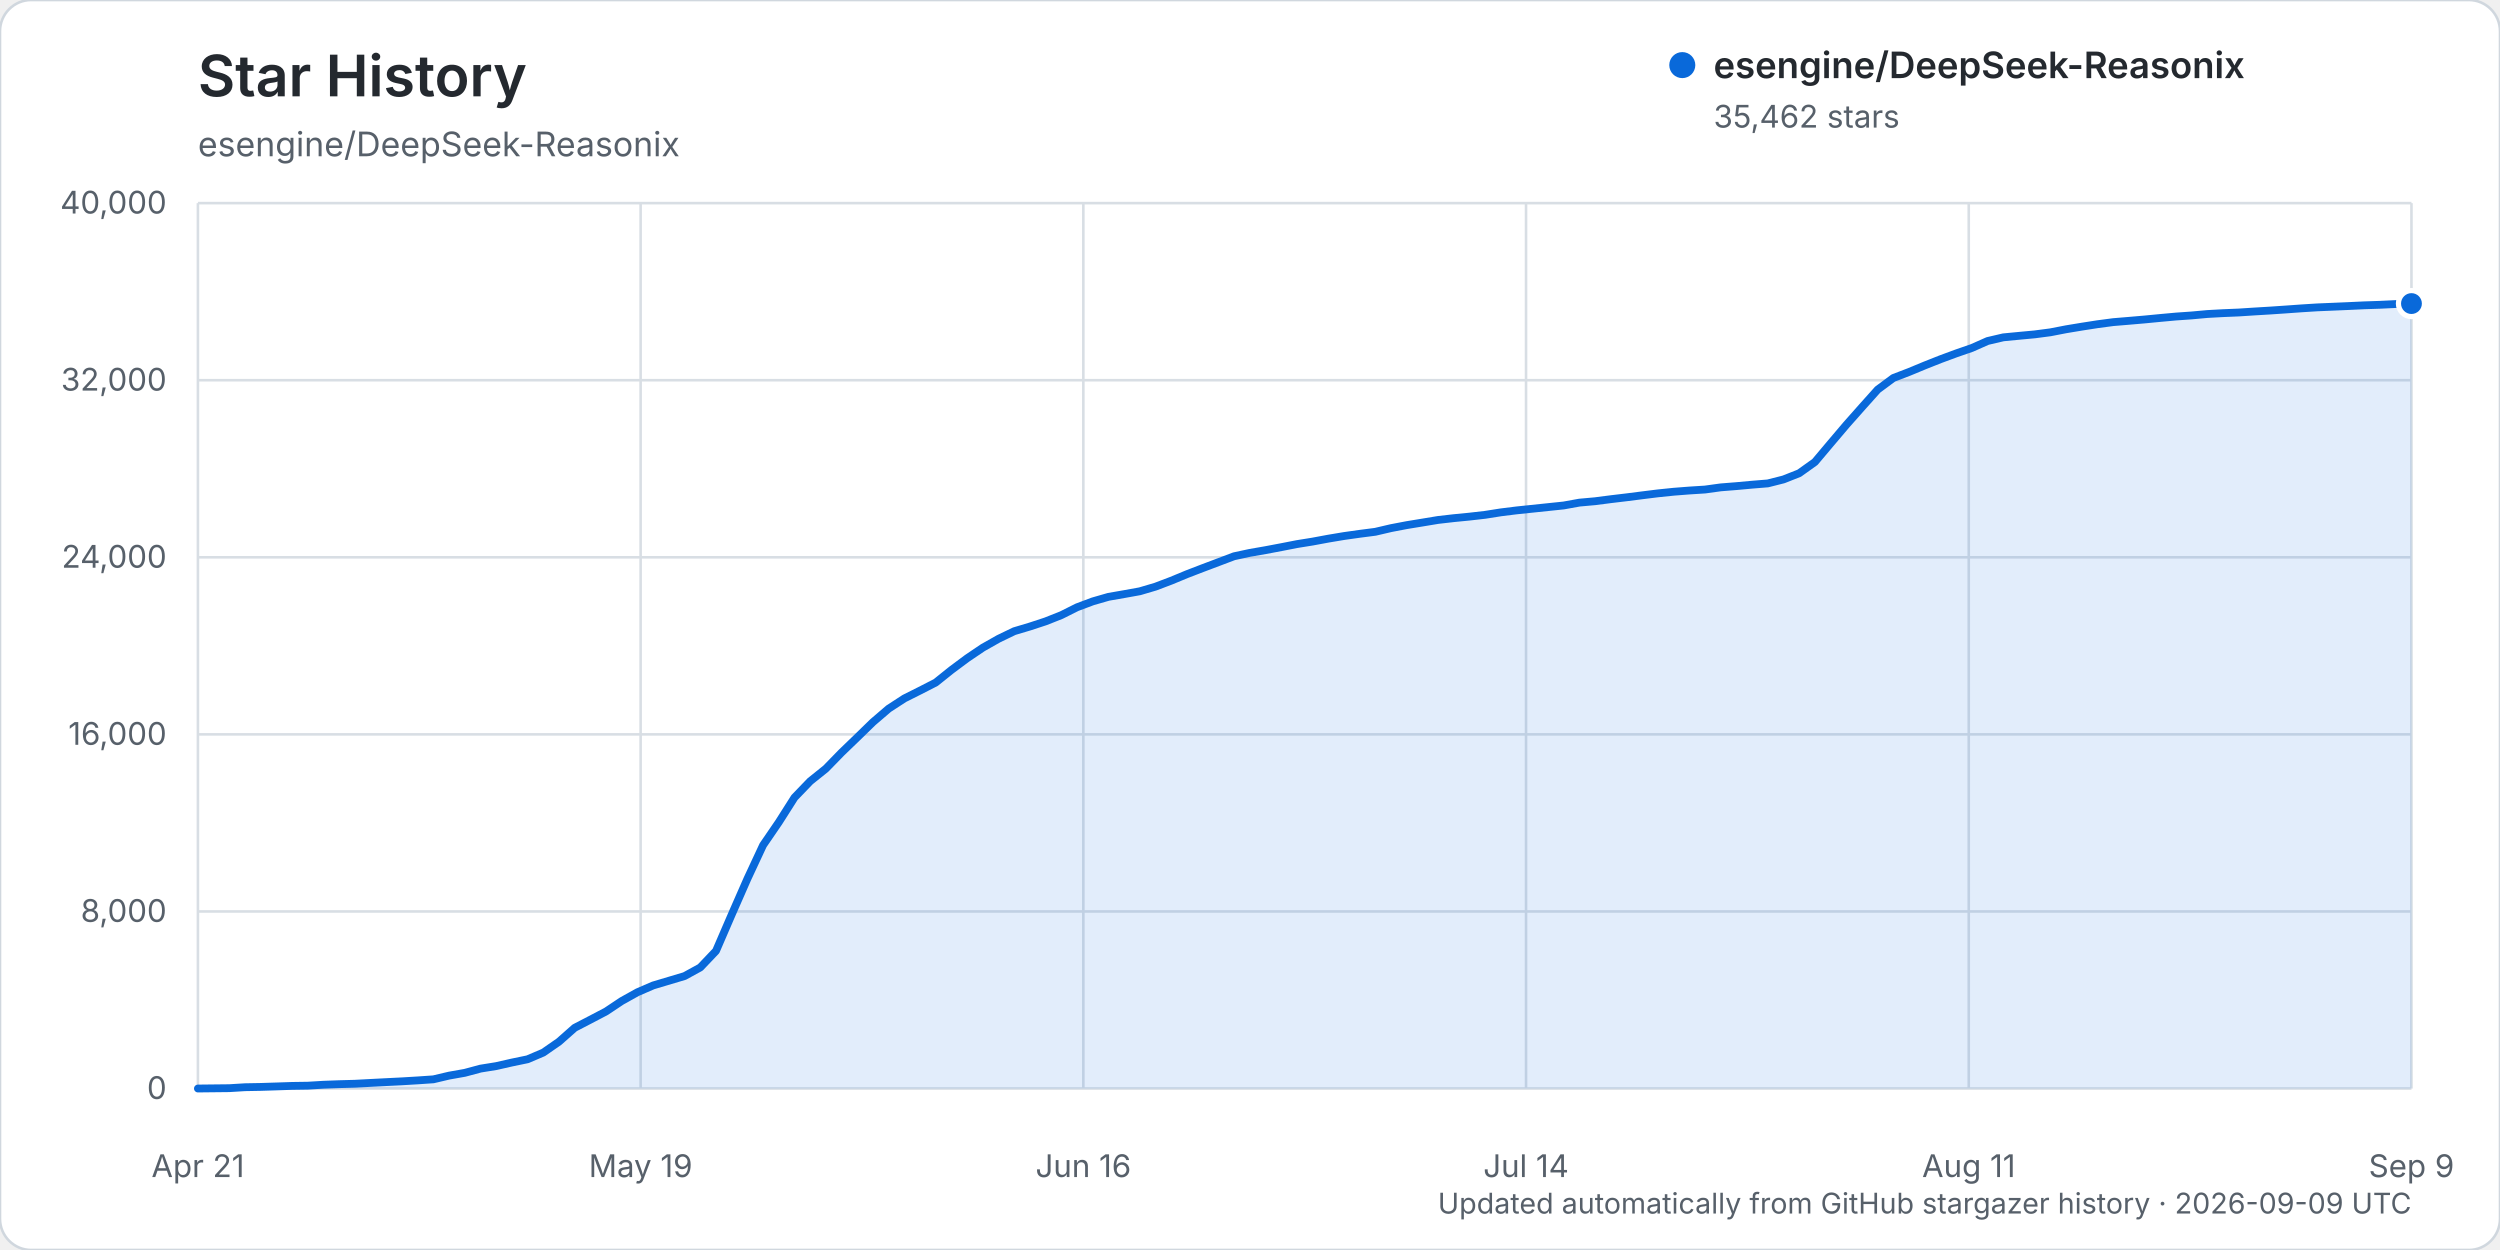
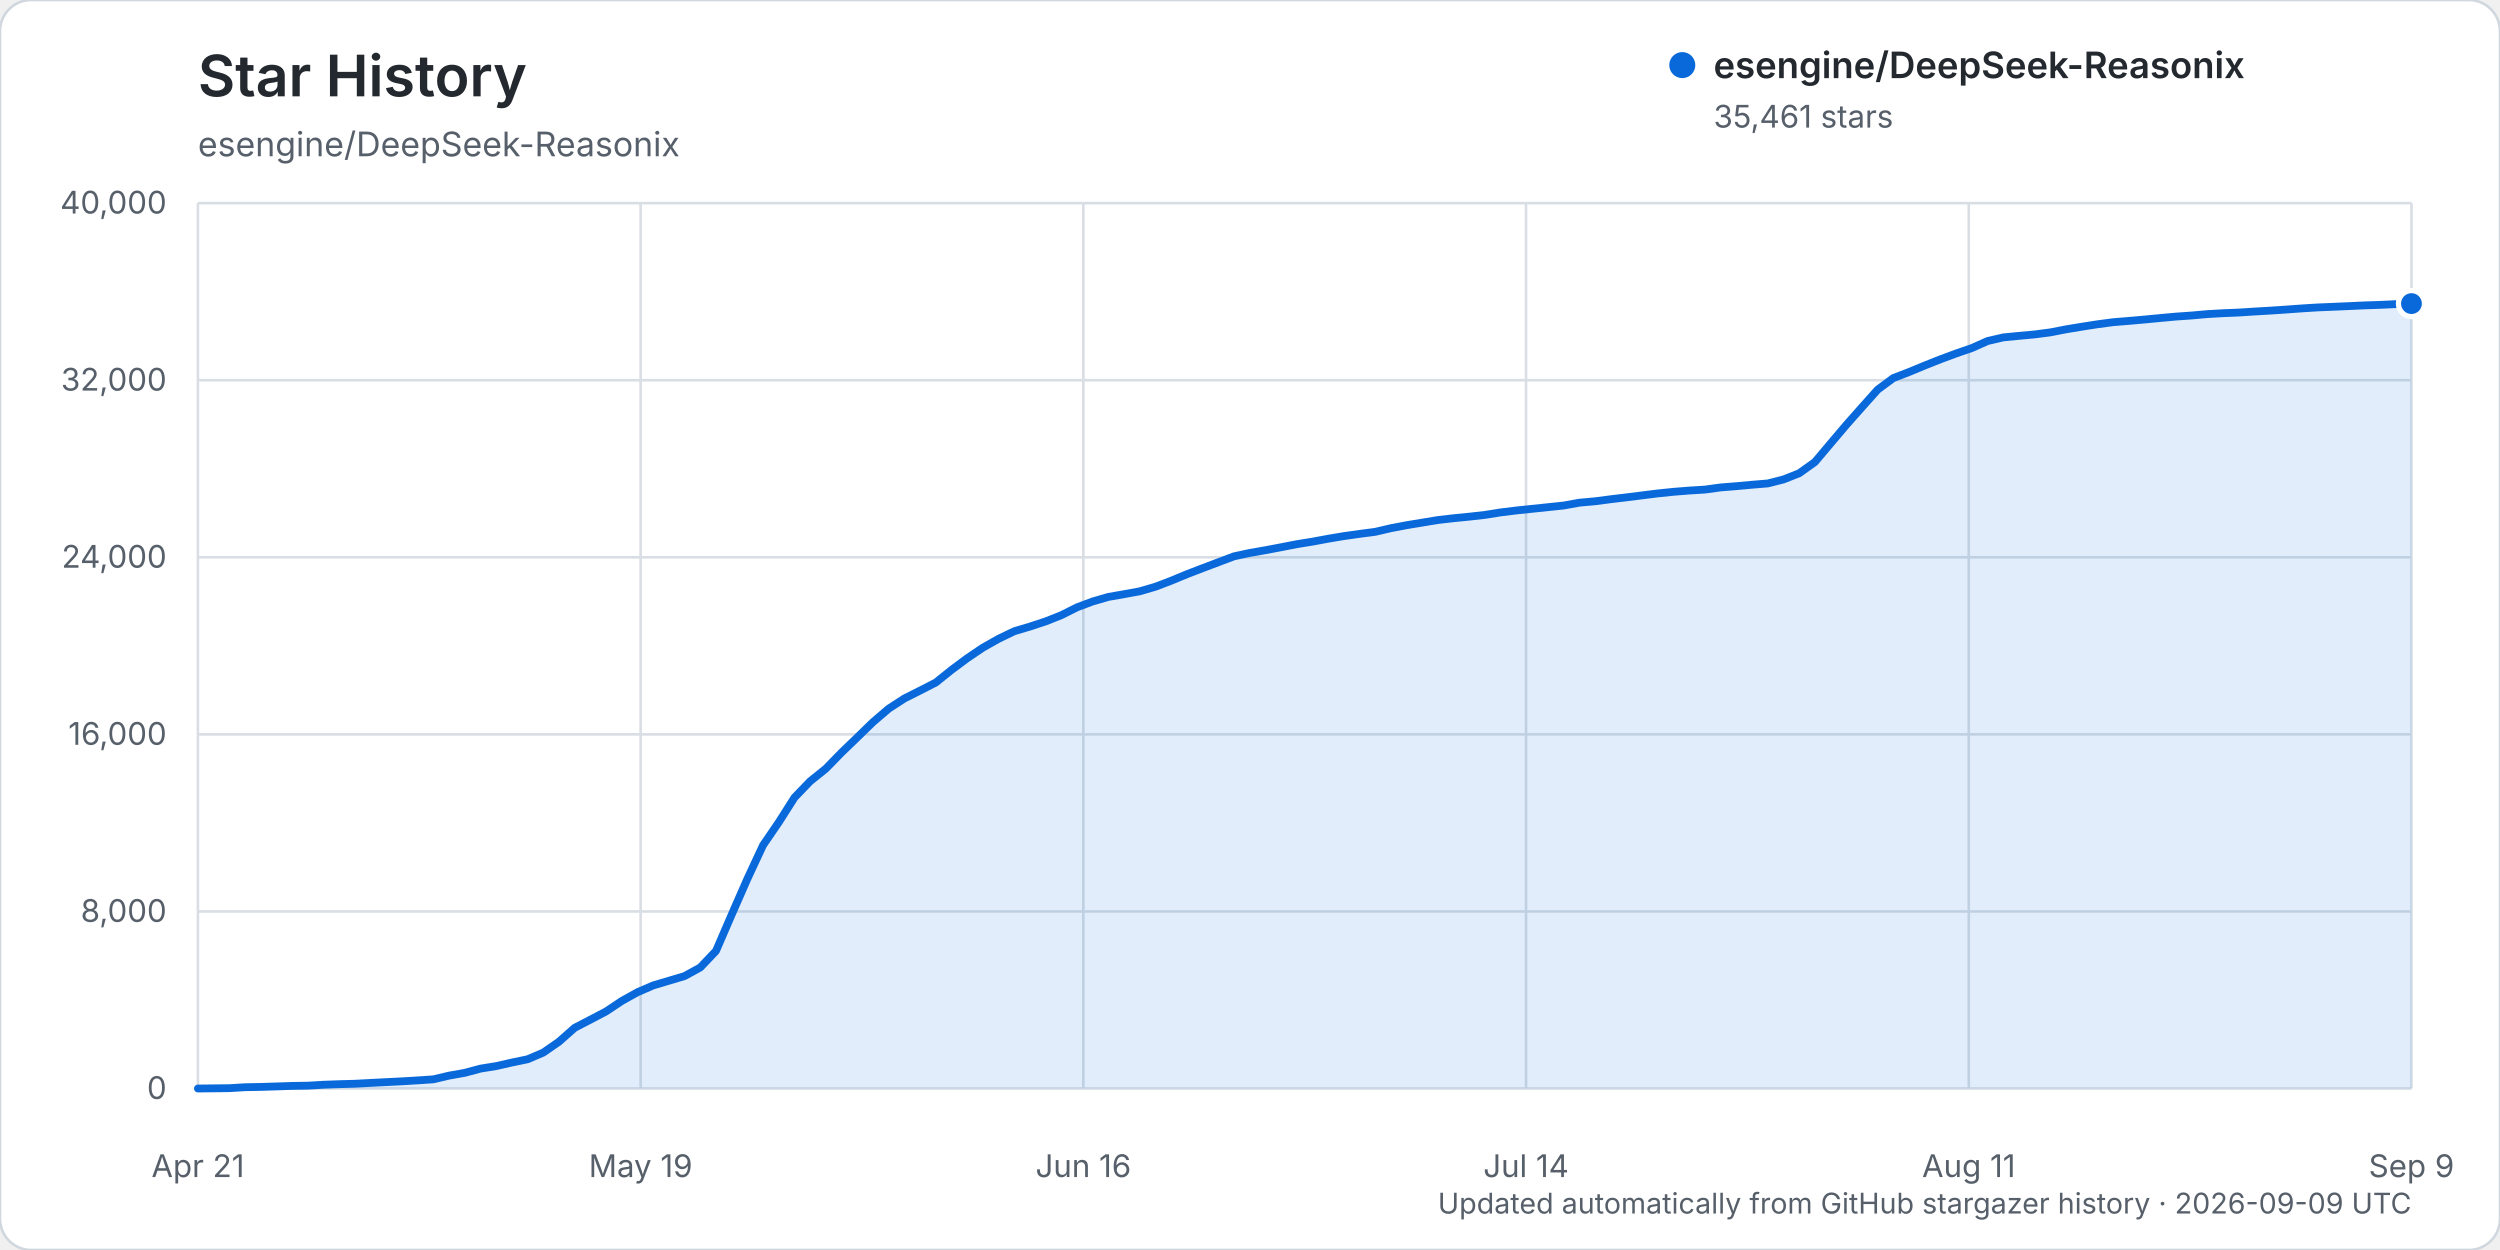
<svg xmlns="http://www.w3.org/2000/svg" width="960" height="480" viewBox="0 0 960 480" role="img" aria-labelledby="title description">
  <rect width="960" height="480" rx="12" fill="#ffffff" stroke="#d0d7de" />
  <text x="76" y="37" fill="#24292f" font-family="-apple-system, BlinkMacSystemFont, 'Segoe UI', sans-serif" font-size="22" font-weight="600">Star History</text>
  <text x="76" y="60" fill="#57606a" font-family="-apple-system, BlinkMacSystemFont, 'Segoe UI', sans-serif" font-size="13">esengine/DeepSeek-Reasonix</text>
  <g font-family="-apple-system, BlinkMacSystemFont, 'Segoe UI', sans-serif">
    <line x1="76" y1="418.00" x2="926" y2="418.00" stroke="#d8dee4" stroke-width="1" />
    <text x="64" y="422.00" text-anchor="end" fill="#57606a" font-size="12">0</text>
    <line x1="76" y1="350.00" x2="926" y2="350.00" stroke="#d8dee4" stroke-width="1" />
    <text x="64" y="354.00" text-anchor="end" fill="#57606a" font-size="12">8,000</text>
    <line x1="76" y1="282.00" x2="926" y2="282.00" stroke="#d8dee4" stroke-width="1" />
    <text x="64" y="286.00" text-anchor="end" fill="#57606a" font-size="12">16,000</text>
    <line x1="76" y1="214.00" x2="926" y2="214.00" stroke="#d8dee4" stroke-width="1" />
    <text x="64" y="218.00" text-anchor="end" fill="#57606a" font-size="12">24,000</text>
    <line x1="76" y1="146.00" x2="926" y2="146.00" stroke="#d8dee4" stroke-width="1" />
    <text x="64" y="150.00" text-anchor="end" fill="#57606a" font-size="12">32,000</text>
    <line x1="76" y1="78.00" x2="926" y2="78.00" stroke="#d8dee4" stroke-width="1" />
    <text x="64" y="82.00" text-anchor="end" fill="#57606a" font-size="12">40,000</text>
    <line x1="76.00" y1="78" x2="76.00" y2="418" stroke="#d8dee4" stroke-width="1" />
    <text x="76.00" y="452" text-anchor="middle" fill="#57606a" font-size="12">Apr 21</text>
    <line x1="246.00" y1="78" x2="246.00" y2="418" stroke="#d8dee4" stroke-width="1" />
    <text x="246.00" y="452" text-anchor="middle" fill="#57606a" font-size="12">May 19</text>
    <line x1="416.00" y1="78" x2="416.00" y2="418" stroke="#d8dee4" stroke-width="1" />
    <text x="416.00" y="452" text-anchor="middle" fill="#57606a" font-size="12">Jun 16</text>
    <line x1="586.00" y1="78" x2="586.00" y2="418" stroke="#d8dee4" stroke-width="1" />
    <text x="586.00" y="452" text-anchor="middle" fill="#57606a" font-size="12">Jul 14</text>
    <line x1="756.00" y1="78" x2="756.00" y2="418" stroke="#d8dee4" stroke-width="1" />
    <text x="756.00" y="452" text-anchor="middle" fill="#57606a" font-size="12">Aug 11</text>
    <line x1="926.00" y1="78" x2="926.00" y2="418" stroke="#d8dee4" stroke-width="1" />
    <text x="926.00" y="452" text-anchor="middle" fill="#57606a" font-size="12">Sep 9</text>
-     <path d="M76.00,417.99 L88.06,417.86 L94.09,417.49 L100.11,417.38 L106.14,417.19 L112.17,416.99 L118.20,416.90 L124.23,416.54 L130.26,416.32 L136.28,416.16 L142.31,415.84 L148.34,415.53 L154.37,415.23 L160.40,414.87 L166.43,414.46 L172.45,413.04 L178.48,411.97 L184.51,410.35 L190.54,409.38 L196.57,408.01 L202.60,406.76 L208.62,404.19 L214.65,400.01 L220.68,394.68 L226.71,391.55 L232.74,388.39 L238.77,384.37 L244.79,381.02 L250.82,378.41 L256.85,376.61 L262.88,374.81 L268.91,371.50 L274.94,365.16 L280.96,351.23 L286.99,337.49 L293.02,324.56 L299.05,315.75 L305.08,306.26 L311.11,299.99 L317.13,295.16 L323.16,288.97 L329.19,283.16 L335.22,277.29 L341.25,272.12 L347.28,268.20 L353.30,265.18 L359.33,262.09 L365.36,257.26 L371.39,252.77 L377.42,248.70 L383.45,245.29 L389.48,242.38 L395.50,240.58 L401.53,238.60 L407.56,236.21 L413.59,233.19 L419.62,230.93 L425.65,229.19 L431.67,228.14 L437.70,227.05 L443.73,225.27 L449.76,222.98 L455.79,220.48 L461.82,218.16 L467.84,215.89 L473.87,213.61 L479.90,212.31 L485.93,211.26 L491.96,210.12 L497.99,208.94 L504.01,207.97 L510.04,206.85 L516.07,205.84 L522.10,204.99 L528.13,204.21 L534.16,202.80 L540.18,201.65 L546.21,200.66 L552.24,199.66 L558.27,198.97 L564.30,198.38 L570.33,197.69 L576.35,196.74 L582.38,195.99 L588.41,195.36 L594.44,194.73 L600.47,194.10 L606.50,193.01 L612.52,192.47 L618.55,191.69 L624.58,190.97 L630.61,190.20 L636.64,189.45 L642.67,188.83 L648.70,188.36 L654.72,187.98 L660.75,187.15 L666.78,186.67 L672.81,186.12 L678.84,185.63 L684.87,184.10 L690.89,181.72 L696.92,177.42 L702.95,170.26 L708.98,163.15 L715.01,156.34 L721.04,149.60 L727.06,145.14 L733.09,142.83 L739.12,140.33 L745.15,137.94 L751.18,135.71 L757.21,133.62 L763.23,130.95 L769.26,129.54 L775.29,128.96 L781.32,128.40 L787.35,127.61 L793.38,126.44 L799.40,125.44 L805.43,124.50 L811.46,123.70 L817.49,123.20 L823.52,122.68 L829.55,122.10 L835.57,121.55 L841.60,121.13 L847.63,120.58 L853.66,120.25 L859.69,120.00 L865.72,119.61 L871.74,119.25 L877.77,118.84 L883.80,118.41 L889.83,118.03 L895.86,117.78 L901.89,117.52 L907.91,117.24 L913.94,117.04 L919.97,116.75 L926.00,116.57 L926.00,418.00 L76.00,418.00 Z" fill="#0969da" opacity="0.12" />
-     <path d="M76.00,417.99 L88.06,417.86 L94.09,417.49 L100.11,417.38 L106.14,417.19 L112.17,416.99 L118.20,416.90 L124.23,416.54 L130.26,416.32 L136.28,416.16 L142.31,415.84 L148.34,415.53 L154.37,415.23 L160.40,414.87 L166.43,414.46 L172.45,413.04 L178.48,411.97 L184.51,410.35 L190.54,409.38 L196.57,408.01 L202.60,406.76 L208.62,404.19 L214.65,400.01 L220.68,394.68 L226.71,391.55 L232.74,388.39 L238.77,384.37 L244.79,381.02 L250.82,378.41 L256.85,376.61 L262.88,374.81 L268.91,371.50 L274.94,365.16 L280.96,351.23 L286.99,337.49 L293.02,324.56 L299.05,315.75 L305.08,306.26 L311.11,299.99 L317.13,295.16 L323.16,288.97 L329.19,283.16 L335.22,277.29 L341.25,272.12 L347.28,268.20 L353.30,265.18 L359.33,262.09 L365.36,257.26 L371.39,252.77 L377.42,248.70 L383.45,245.29 L389.48,242.38 L395.50,240.58 L401.53,238.60 L407.56,236.21 L413.59,233.19 L419.62,230.93 L425.65,229.19 L431.67,228.14 L437.70,227.05 L443.73,225.27 L449.76,222.98 L455.79,220.48 L461.82,218.16 L467.84,215.89 L473.87,213.61 L479.90,212.31 L485.93,211.26 L491.96,210.12 L497.99,208.94 L504.01,207.97 L510.04,206.85 L516.07,205.84 L522.10,204.99 L528.13,204.21 L534.16,202.80 L540.18,201.65 L546.21,200.66 L552.24,199.66 L558.27,198.97 L564.30,198.38 L570.33,197.69 L576.35,196.74 L582.38,195.99 L588.41,195.36 L594.44,194.73 L600.47,194.10 L606.50,193.01 L612.52,192.47 L618.55,191.69 L624.58,190.97 L630.61,190.20 L636.64,189.45 L642.67,188.83 L648.70,188.36 L654.72,187.98 L660.75,187.15 L666.78,186.67 L672.81,186.12 L678.84,185.63 L684.87,184.10 L690.89,181.72 L696.92,177.42 L702.95,170.26 L708.98,163.15 L715.01,156.34 L721.04,149.60 L727.06,145.14 L733.09,142.83 L739.12,140.33 L745.15,137.94 L751.18,135.71 L757.21,133.62 L763.23,130.95 L769.26,129.54 L775.29,128.96 L781.32,128.40 L787.35,127.61 L793.38,126.44 L799.40,125.44 L805.43,124.50 L811.46,123.70 L817.49,123.20 L823.52,122.68 L829.55,122.10 L835.57,121.55 L841.60,121.13 L847.63,120.58 L853.66,120.25 L859.69,120.00 L865.72,119.61 L871.74,119.25 L877.77,118.84 L883.80,118.41 L889.83,118.03 L895.86,117.78 L901.89,117.52 L907.91,117.24 L913.94,117.04 L919.97,116.75 L926.00,116.57" fill="none" stroke="#0969da" stroke-width="3" stroke-linecap="round" stroke-linejoin="round" />
-     <circle cx="926.00" cy="116.57" r="5" fill="#0969da" stroke="#ffffff" stroke-width="2" />
+     <path d="M76.00,417.99 L88.06,417.86 L94.09,417.49 L100.11,417.38 L106.14,417.19 L112.17,416.99 L118.20,416.90 L124.23,416.54 L130.26,416.32 L136.28,416.16 L142.31,415.84 L148.34,415.53 L154.37,415.23 L160.40,414.87 L166.43,414.46 L172.45,413.04 L178.48,411.97 L184.51,410.35 L190.54,409.38 L196.57,408.01 L202.60,406.76 L208.62,404.19 L214.65,400.01 L220.68,394.68 L226.71,391.55 L232.74,388.39 L238.77,384.37 L244.79,381.02 L250.82,378.41 L256.85,376.61 L262.88,374.81 L268.91,371.50 L274.94,365.16 L280.96,351.23 L286.99,337.49 L293.02,324.56 L299.05,315.75 L305.08,306.26 L311.11,299.99 L317.13,295.16 L323.16,288.97 L329.19,283.16 L335.22,277.30 L341.25,272.13 L347.28,268.21 L353.30,265.19 L359.33,262.10 L365.36,257.27 L371.39,252.78 L377.42,248.71 L383.45,245.30 L389.48,242.40 L395.50,240.60 L401.53,238.62 L407.56,236.23 L413.59,233.21 L419.62,230.95 L425.65,229.21 L431.67,228.16 L437.70,227.06 L443.73,225.29 L449.76,222.99 L455.79,220.49 L461.82,218.17 L467.84,215.90 L473.87,213.63 L479.90,212.33 L485.93,211.28 L491.96,210.14 L497.99,208.96 L504.01,207.99 L510.04,206.87 L516.07,205.86 L522.10,205.01 L528.13,204.22 L534.16,202.81 L540.18,201.67 L546.21,200.67 L552.24,199.68 L558.27,198.99 L564.30,198.39 L570.33,197.71 L576.35,196.75 L582.38,196.01 L588.41,195.38 L594.44,194.75 L600.47,194.12 L606.50,193.03 L612.52,192.49 L618.55,191.70 L624.58,190.98 L630.61,190.22 L636.64,189.47 L642.67,188.85 L648.70,188.37 L654.72,188.00 L660.75,187.17 L666.78,186.69 L672.81,186.14 L678.84,185.64 L684.87,184.11 L690.89,181.73 L696.92,177.43 L702.95,170.28 L708.98,163.17 L715.01,156.36 L721.04,149.61 L727.06,145.16 L733.09,142.85 L739.12,140.35 L745.15,137.96 L751.18,135.72 L757.21,133.64 L763.23,130.96 L769.26,129.56 L775.29,128.97 L781.32,128.42 L787.35,127.63 L793.38,126.46 L799.40,125.46 L805.43,124.52 L811.46,123.72 L817.49,123.23 L823.52,122.70 L829.55,122.12 L835.57,121.57 L841.60,121.15 L847.63,120.61 L853.66,120.27 L859.69,120.02 L865.72,119.63 L871.74,119.28 L877.77,118.88 L883.80,118.44 L889.83,118.06 L895.86,117.81 L901.89,117.55 L907.91,117.27 L913.94,117.07 L919.97,116.79 L926.00,116.58 L926.00,418.00 L76.00,418.00 Z" fill="#0969da" opacity="0.12" />
+     <path d="M76.00,417.99 L88.06,417.86 L94.09,417.49 L100.11,417.38 L106.14,417.19 L112.17,416.99 L118.20,416.90 L124.23,416.54 L130.26,416.32 L136.28,416.16 L142.31,415.84 L148.34,415.53 L154.37,415.23 L160.40,414.87 L166.43,414.46 L172.45,413.04 L178.48,411.97 L184.51,410.35 L190.54,409.38 L196.57,408.01 L202.60,406.76 L208.62,404.19 L214.65,400.01 L220.68,394.68 L226.71,391.55 L232.74,388.39 L238.77,384.37 L244.79,381.02 L250.82,378.41 L256.85,376.61 L262.88,374.81 L268.91,371.50 L274.94,365.16 L280.96,351.23 L286.99,337.49 L293.02,324.56 L299.05,315.75 L305.08,306.26 L311.11,299.99 L317.13,295.16 L323.16,288.97 L329.19,283.16 L335.22,277.30 L341.25,272.13 L347.28,268.21 L353.30,265.19 L359.33,262.10 L365.36,257.27 L371.39,252.78 L377.42,248.71 L383.45,245.30 L389.48,242.40 L395.50,240.60 L401.53,238.62 L407.56,236.23 L413.59,233.21 L419.62,230.95 L425.65,229.21 L431.67,228.16 L437.70,227.06 L443.73,225.29 L449.76,222.99 L455.79,220.49 L461.82,218.17 L467.84,215.90 L473.87,213.63 L479.90,212.33 L485.93,211.28 L491.96,210.14 L497.99,208.96 L504.01,207.99 L510.04,206.87 L516.07,205.86 L522.10,205.01 L528.13,204.22 L534.16,202.81 L540.18,201.67 L546.21,200.67 L552.24,199.68 L558.27,198.99 L564.30,198.39 L570.33,197.71 L576.35,196.75 L582.38,196.01 L588.41,195.38 L594.44,194.75 L600.47,194.12 L606.50,193.03 L612.52,192.49 L618.55,191.70 L624.58,190.98 L630.61,190.22 L636.64,189.47 L642.67,188.85 L648.70,188.37 L654.72,188.00 L660.75,187.17 L666.78,186.69 L672.81,186.14 L678.84,185.64 L684.87,184.11 L690.89,181.73 L696.92,177.43 L702.95,170.28 L708.98,163.17 L715.01,156.36 L721.04,149.61 L727.06,145.16 L733.09,142.85 L739.12,140.35 L745.15,137.96 L751.18,135.72 L757.21,133.64 L763.23,130.96 L769.26,129.56 L775.29,128.97 L781.32,128.42 L787.35,127.63 L793.38,126.46 L799.40,125.46 L805.43,124.52 L811.46,123.72 L817.49,123.23 L823.52,122.70 L829.55,122.12 L835.57,121.57 L841.60,121.15 L847.63,120.61 L853.66,120.27 L859.69,120.02 L865.72,119.63 L871.74,119.28 L877.77,118.88 L883.80,118.44 L889.83,118.06 L895.86,117.81 L901.89,117.55 L907.91,117.27 L913.94,117.07 L919.97,116.79 L926.00,116.58" fill="none" stroke="#0969da" stroke-width="3" stroke-linecap="round" stroke-linejoin="round" />
+     <circle cx="926.00" cy="116.58" r="5" fill="#0969da" stroke="#ffffff" stroke-width="2" />
    <g transform="translate(646, 25)">
      <circle cx="0" cy="0" r="5" fill="#0969da" />
      <text x="12" y="5" fill="#24292f" font-size="14" font-weight="600">esengine/DeepSeek-Reasonix</text>
-       <text x="12" y="24" fill="#57606a" font-size="12">35,462 stars</text>
+       <text x="12" y="24" fill="#57606a" font-size="12">35,461 stars</text>
    </g>
    <text x="926" y="466" text-anchor="end" fill="#57606a" font-size="11">Updated automatically from GitHub stargazer history · 2026-09-09 UTC</text>
  </g>
</svg>
